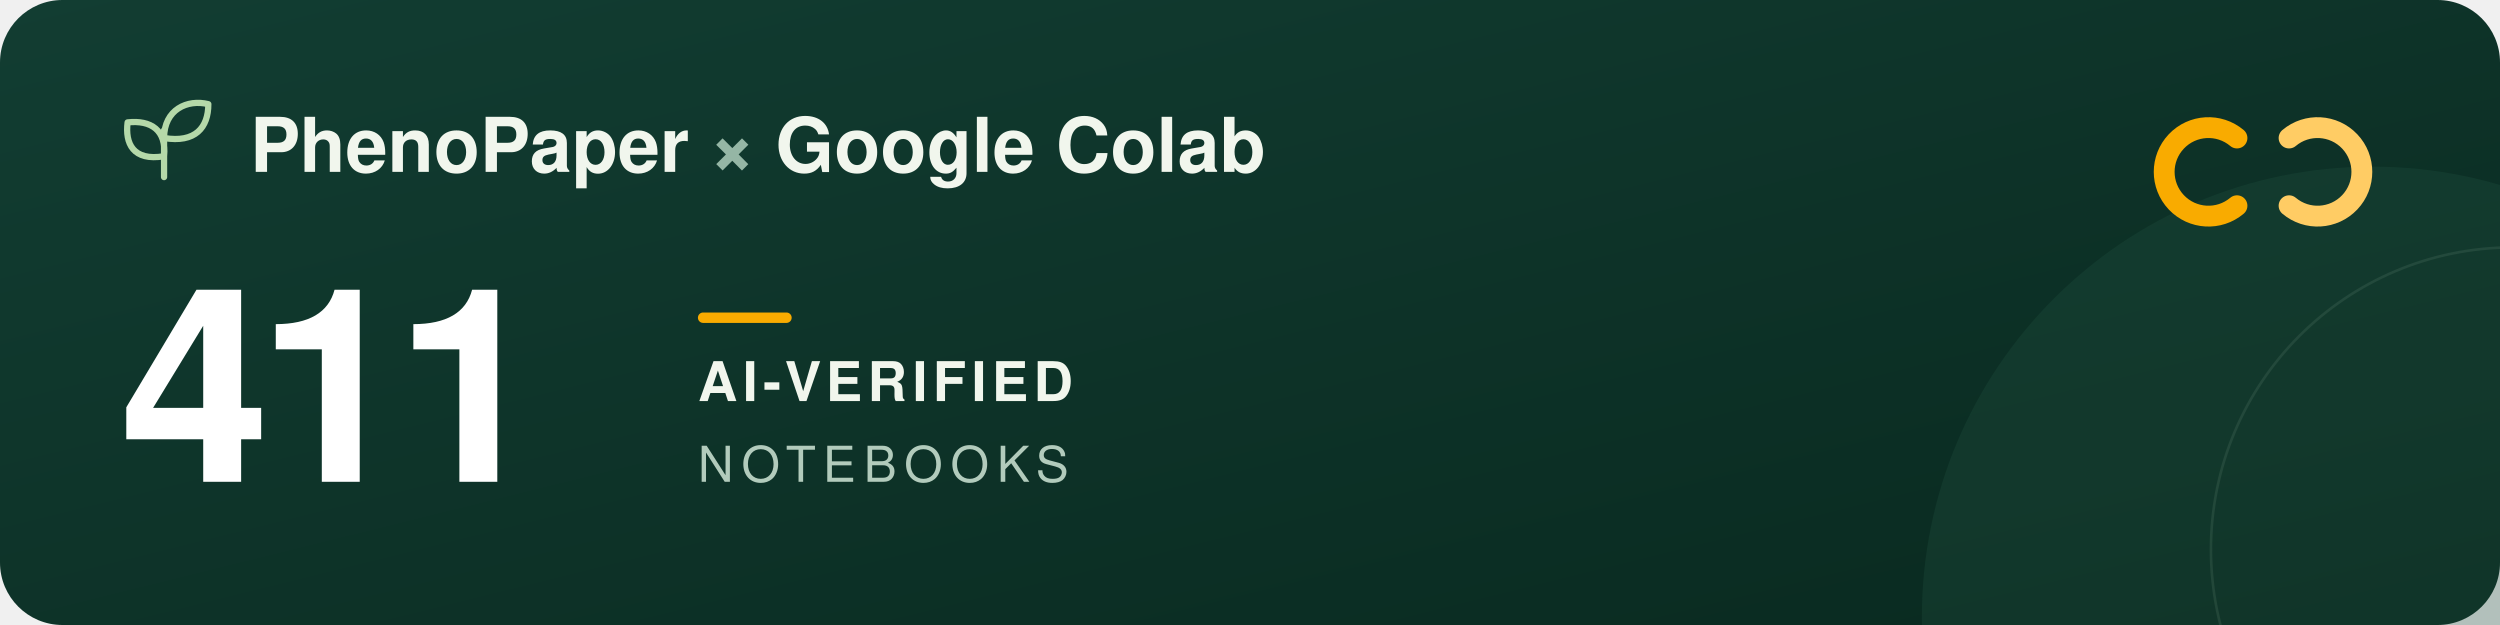
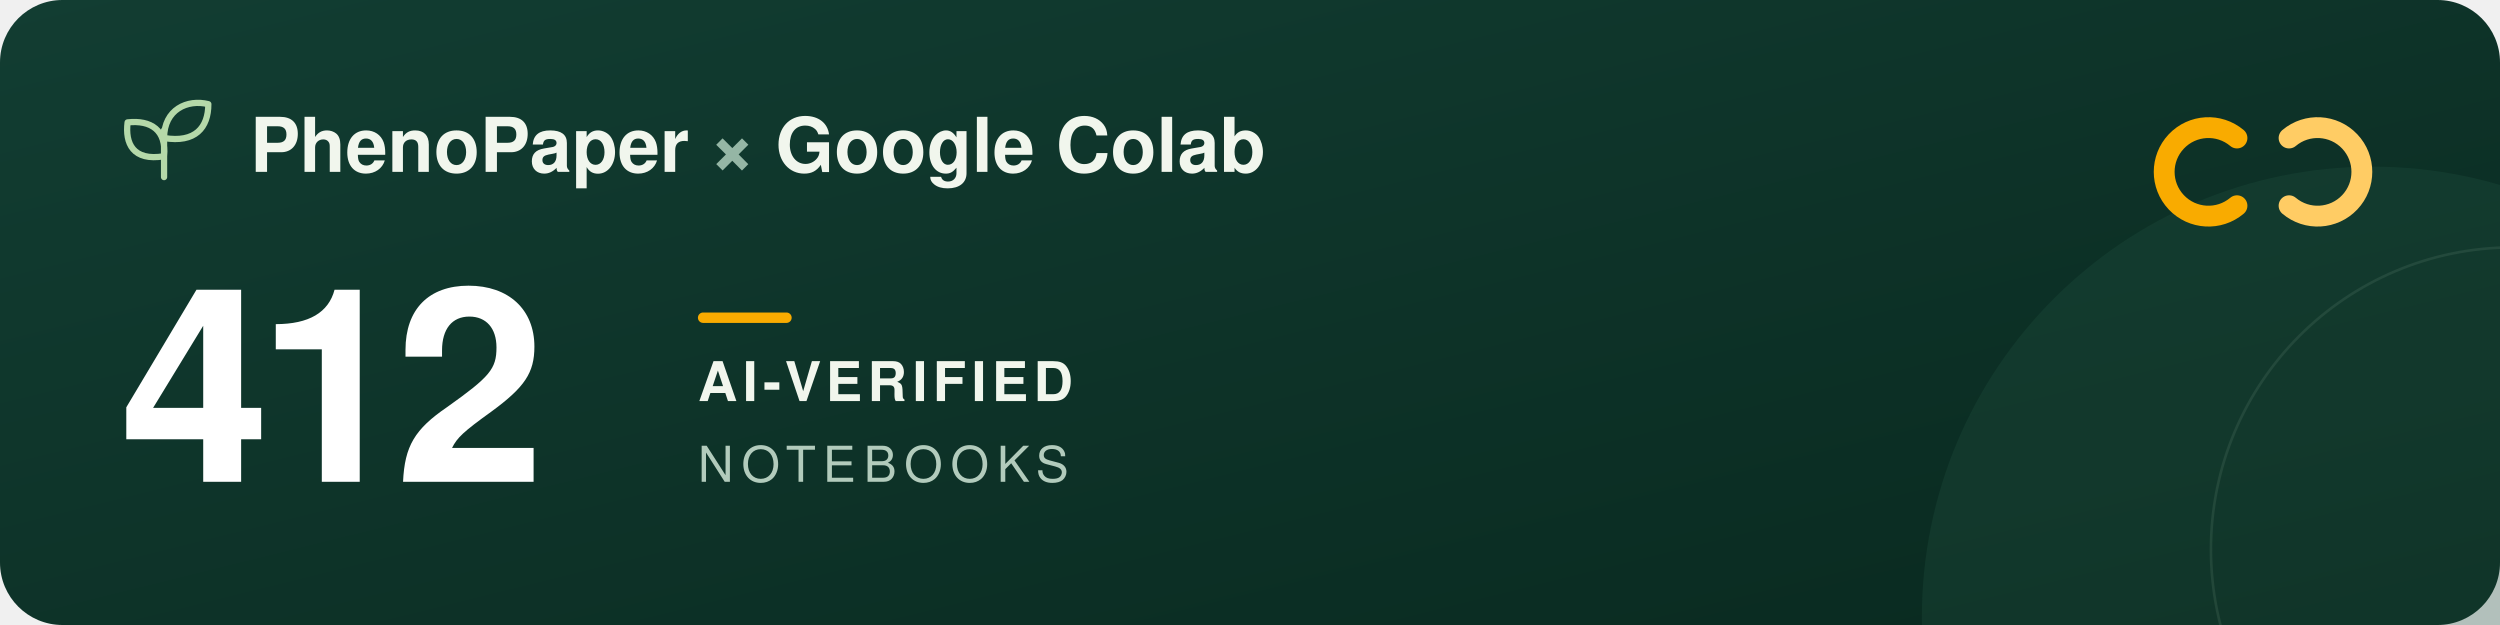
<svg xmlns="http://www.w3.org/2000/svg" width="960" height="240" viewBox="0 0 960 240" role="img" aria-labelledby="title description">
  <defs>
    <linearGradient id="forest" x2="1" y2="1">
      <stop stop-color="#123d32" />
      <stop offset="1" stop-color="#09291f" />
    </linearGradient>
  </defs>
  <rect width="960" height="240" rx="24" fill="url(#forest)" />
  <circle cx="911" cy="237" r="173" fill="#205240" opacity=".3" />
  <circle cx="965" cy="211" r="116" fill="none" stroke="#a5c6ad" stroke-opacity=".12" />
  <g transform="translate(48 39)" fill="none" stroke="#b5d9a9" stroke-width="2.4" stroke-linecap="round" stroke-linejoin="round">
    <path d="M15 29V11M15 21C3 23 0 16 1 8c9-1 15 3 14 13ZM15 14C15 3 24-1 32 1c0 9-5 15-17 13Z" />
  </g>
  <g font-family="-apple-system, BlinkMacSystemFont, 'Segoe UI', Helvetica, Arial, sans-serif">
    <text x="96" y="66" fill="#f1f6ed" font-size="29" font-weight="600">PhenoPaper <tspan fill="#95b6a5">×</tspan> Google Colab</text>
-     <text x="46" y="185" fill="#ffffff" font-size="104" font-weight="700" letter-spacing="-5">411</text>
+     <text x="46" y="185" fill="#ffffff" font-size="104" font-weight="700" letter-spacing="-5">412</text>
    <rect x="268" y="120" width="36" height="4" rx="2" fill="#f9ab00" />
    <text x="268" y="154" fill="#f1f6ed" font-size="21" font-weight="600" letter-spacing="2">AI-VERIFIED</text>
    <text x="268" y="185" fill="#b2cbbc" font-size="19" font-weight="500" letter-spacing="3">NOTEBOOKS</text>
  </g>
  <g transform="translate(832 44)" fill="none" stroke-width="8" stroke-linecap="round">
    <path d="M27 9a17 17 0 1 0 0 26" stroke="#f9ab00" />
    <path d="M47 9a17 17 0 1 1 0 26" stroke="#ffcc64" />
  </g>
</svg>
